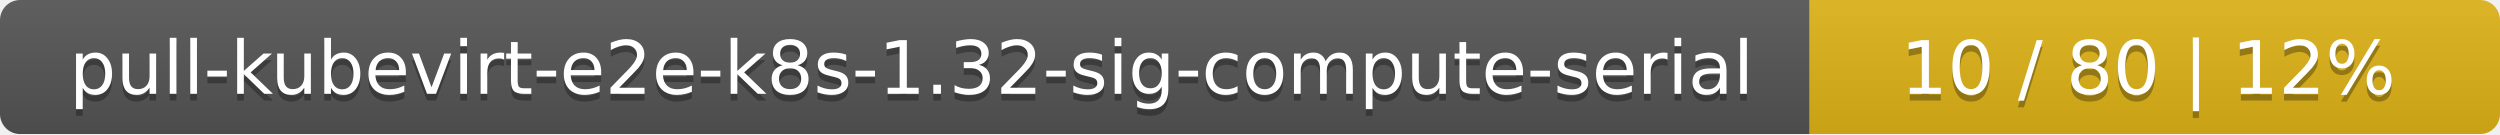
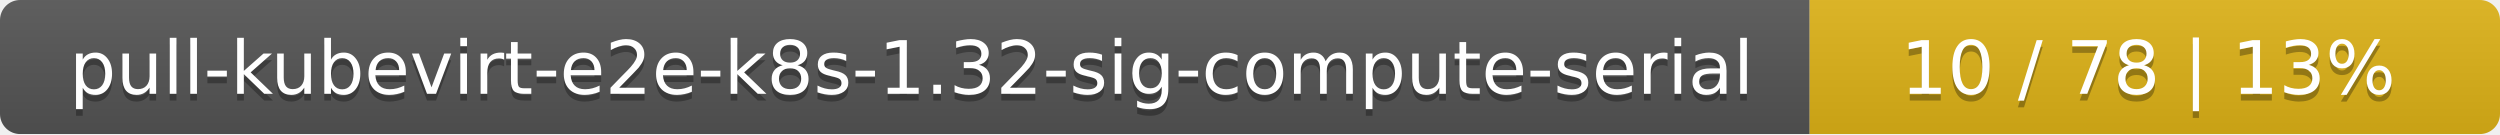
<svg xmlns="http://www.w3.org/2000/svg" width="373" height="20">
  <linearGradient id="smooth" x2="0" y2="100%">
    <stop offset="0" stop-color="#bbb" stop-opacity=".1" />
    <stop offset="1" stop-opacity=".1" />
  </linearGradient>
  <mask id="round">
    <rect width="373" height="20" rx="3" fill="#fff" />
  </mask>
  <g mask="url(#round)">
    <rect width="270" height="20" fill="#555" />
    <rect x="270" width="103" height="20" fill="#dfb317" />
    <rect width="373" height="20" fill="url(#smooth)" />
  </g>
  <g fill="#fff" text-anchor="middle" font-family="DejaVu Sans,Verdana,Geneva,sans-serif" font-size="11">
    <text x="136" y="15" fill="#010101" fill-opacity=".3">pull-kubevirt-e2e-k8s-1.32-sig-compute-serial</text>
    <text x="136" y="14">pull-kubevirt-e2e-k8s-1.32-sig-compute-serial</text>
-     <text x="320.5" y="15" fill="#010101" fill-opacity=".3">10 / 80    |    12%</text>
-     <text x="320.5" y="14">10 / 80    |    12%</text>
+     <text x="320.5" y="15" fill="#010101" fill-opacity=".3">10 / 78    |    13%</text>
+     <text x="320.5" y="14">10 / 78    |    13%</text>
  </g>
</svg>
